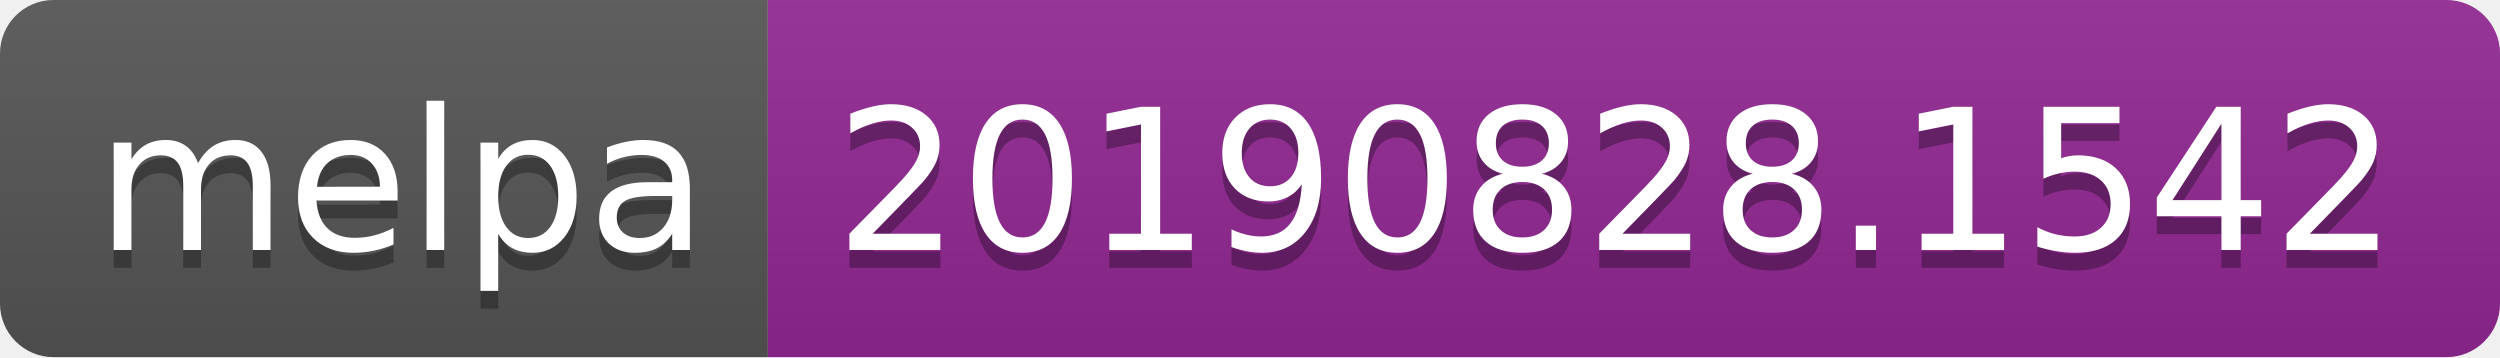
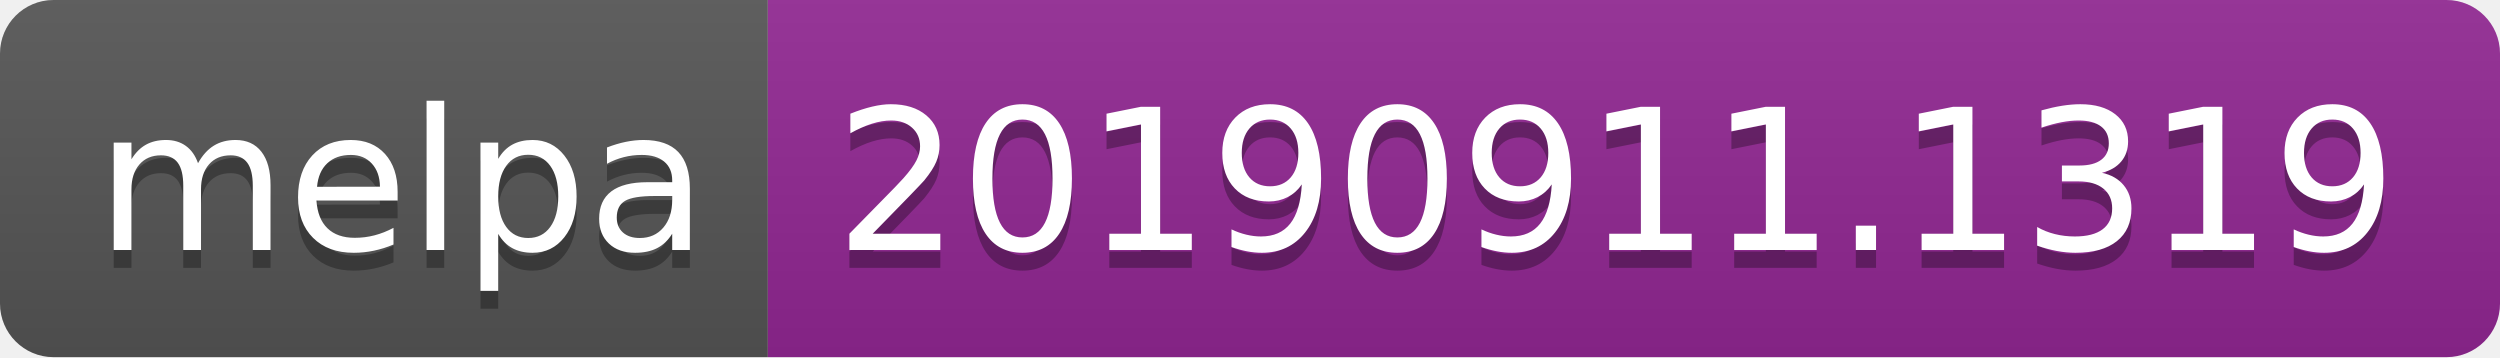
<svg xmlns="http://www.w3.org/2000/svg" width="140" height="20">
  <linearGradient id="b" x2="0" y2="100%">
    <stop offset="0" stop-color="#bbb" stop-opacity=".1" />
    <stop offset="1" stop-opacity=".1" />
  </linearGradient>
  <clipPath id="a">
    <rect width="140" height="20" rx="3" fill="#fff" />
  </clipPath>
  <g clip-path="url(#a)">
    <path fill="#555" d="M0 0h43v20H0z" />
    <path fill="#922793" d="M43 0h97v20H43z" />
    <path fill="url(#b)" d="M0 0h140v20H0z" />
  </g>
  <g fill="#fff" text-anchor="middle" font-family="DejaVu Sans,Verdana,Geneva,sans-serif" font-size="110">
    <text x="225" y="150" fill="#010101" fill-opacity=".3" transform="scale(.1)" textLength="330">melpa</text>
    <text x="225" y="140" transform="scale(.1)" textLength="330">melpa</text>
-     <text x="905" y="150" fill="#010101" fill-opacity=".3" transform="scale(.1)" textLength="870">20190828.1542</text>
-     <text x="905" y="140" transform="scale(.1)" textLength="870">20190828.1542</text>
+     <text x="905" y="150" fill="#010101" fill-opacity=".3" transform="scale(.1)" textLength="870">20190911.1319</text>
+     <text x="905" y="140" transform="scale(.1)" textLength="870">20190911.1319</text>
  </g>
</svg>
